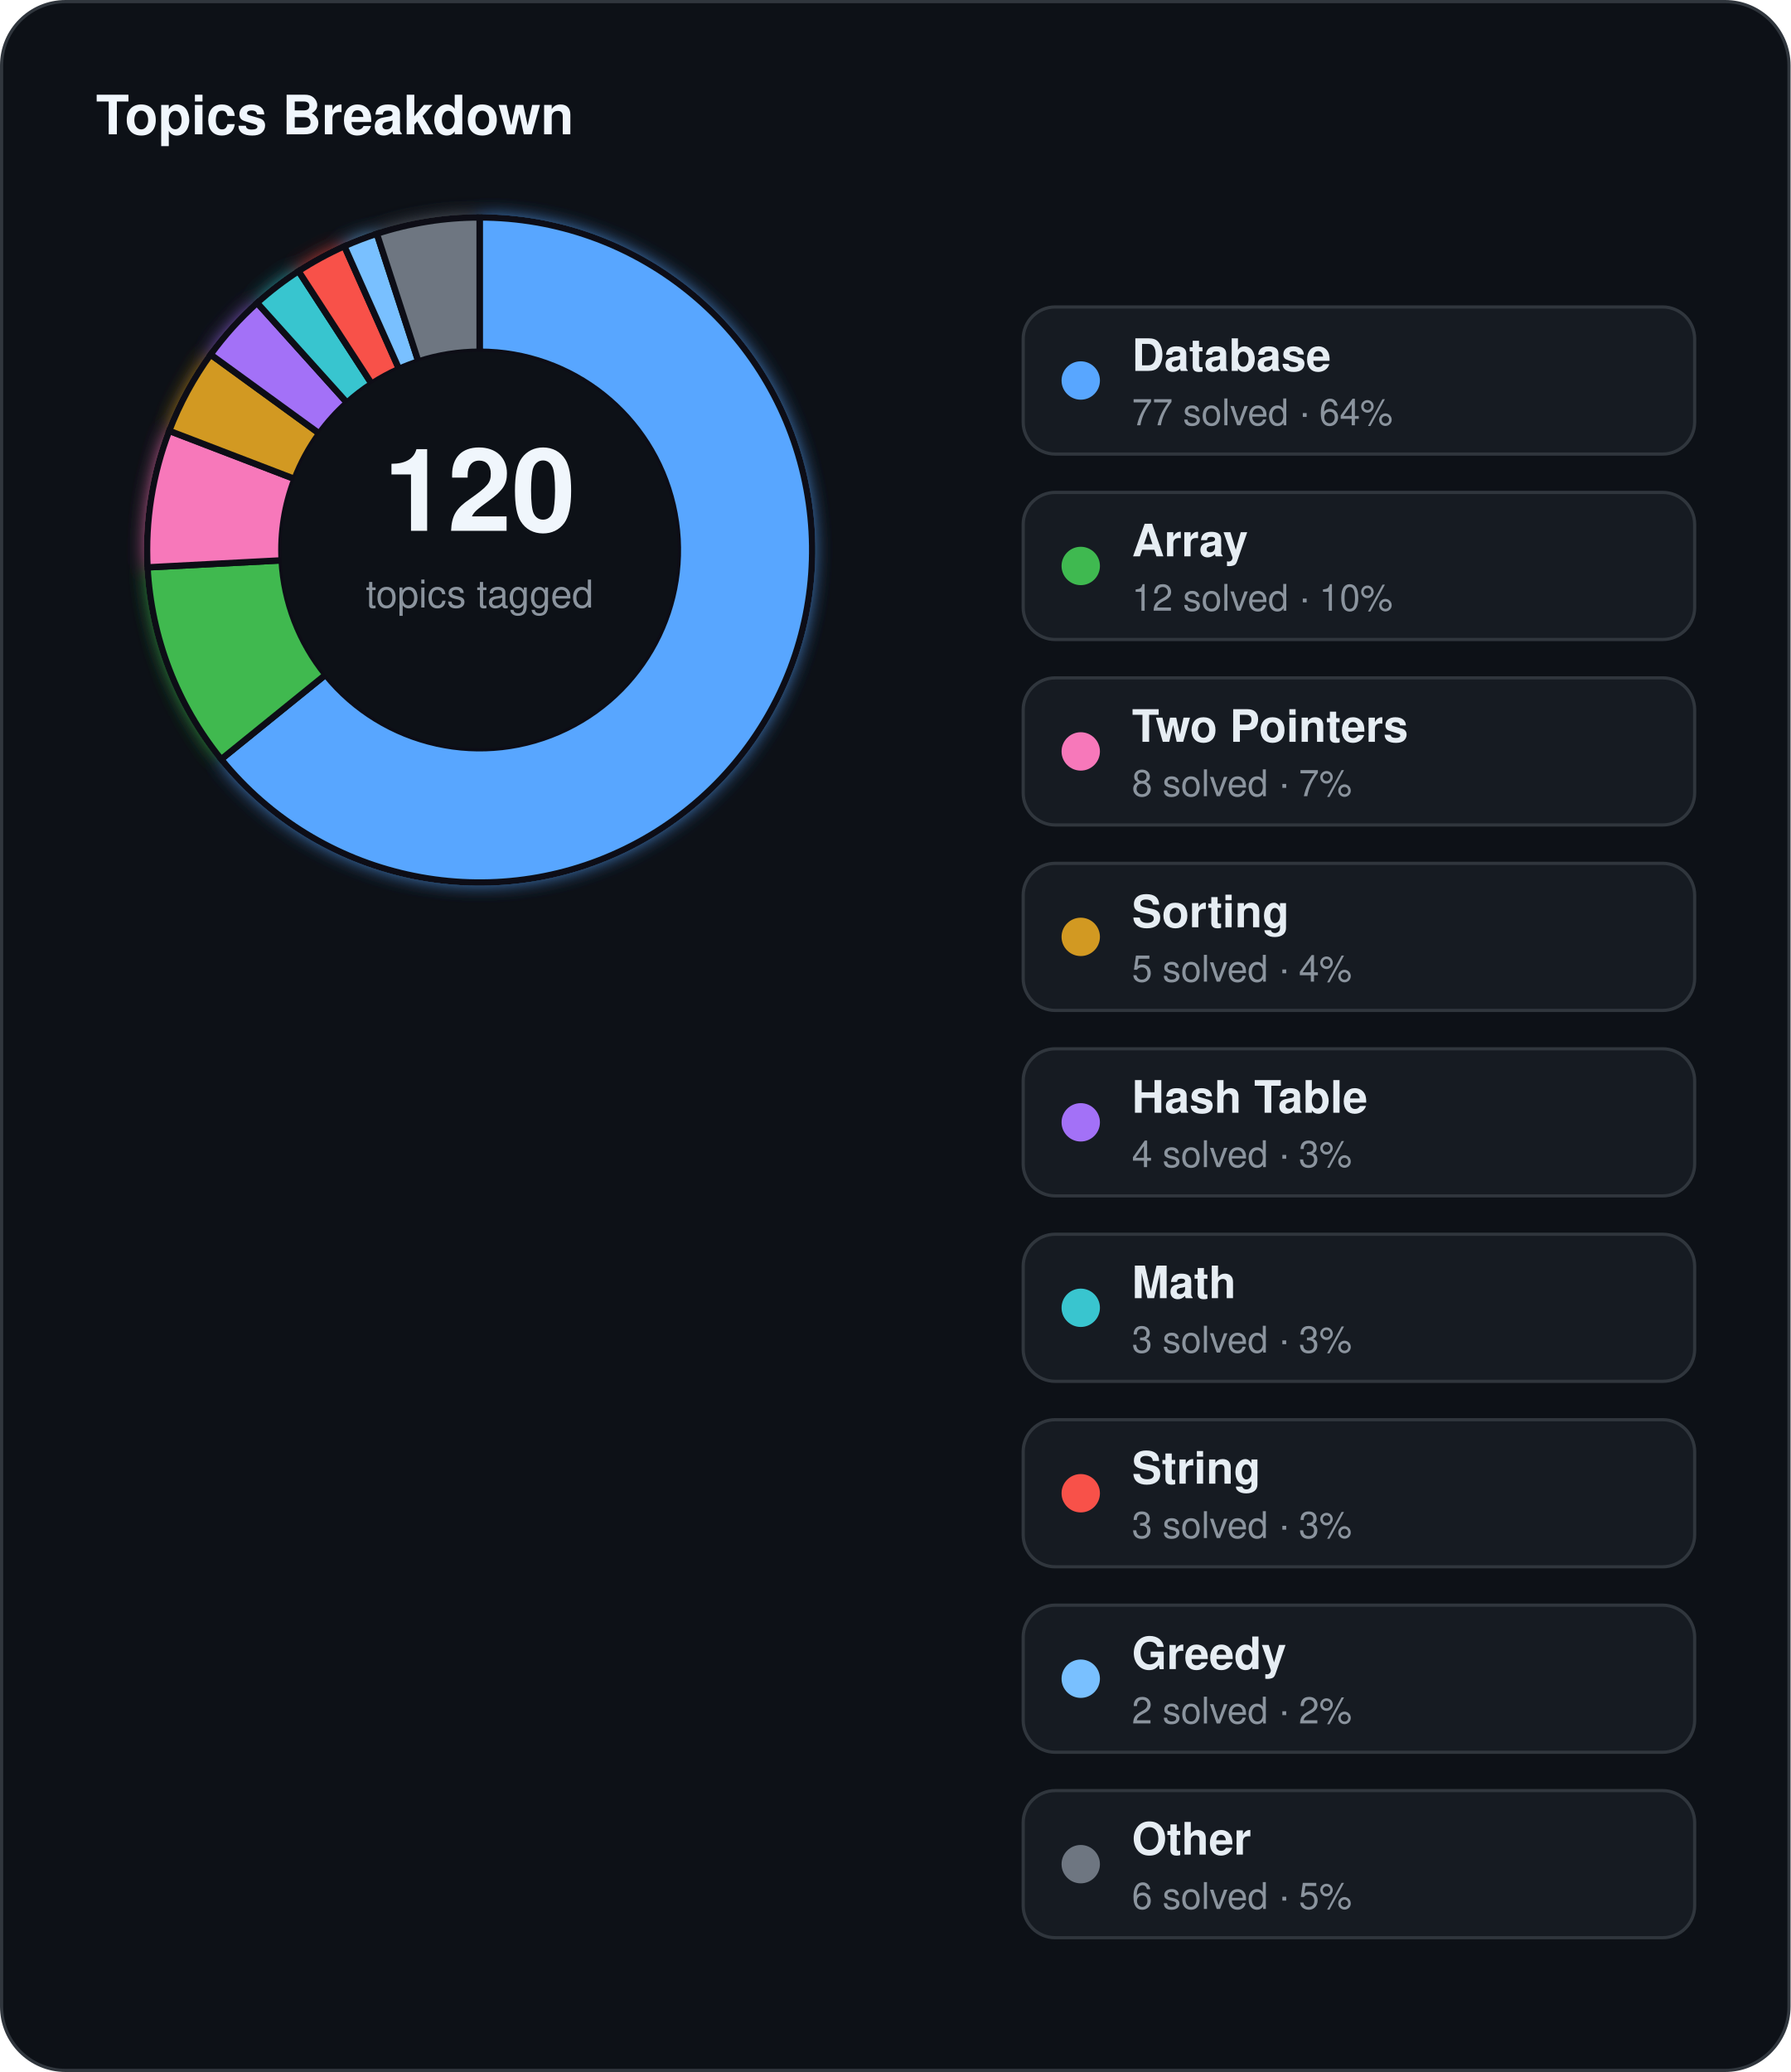
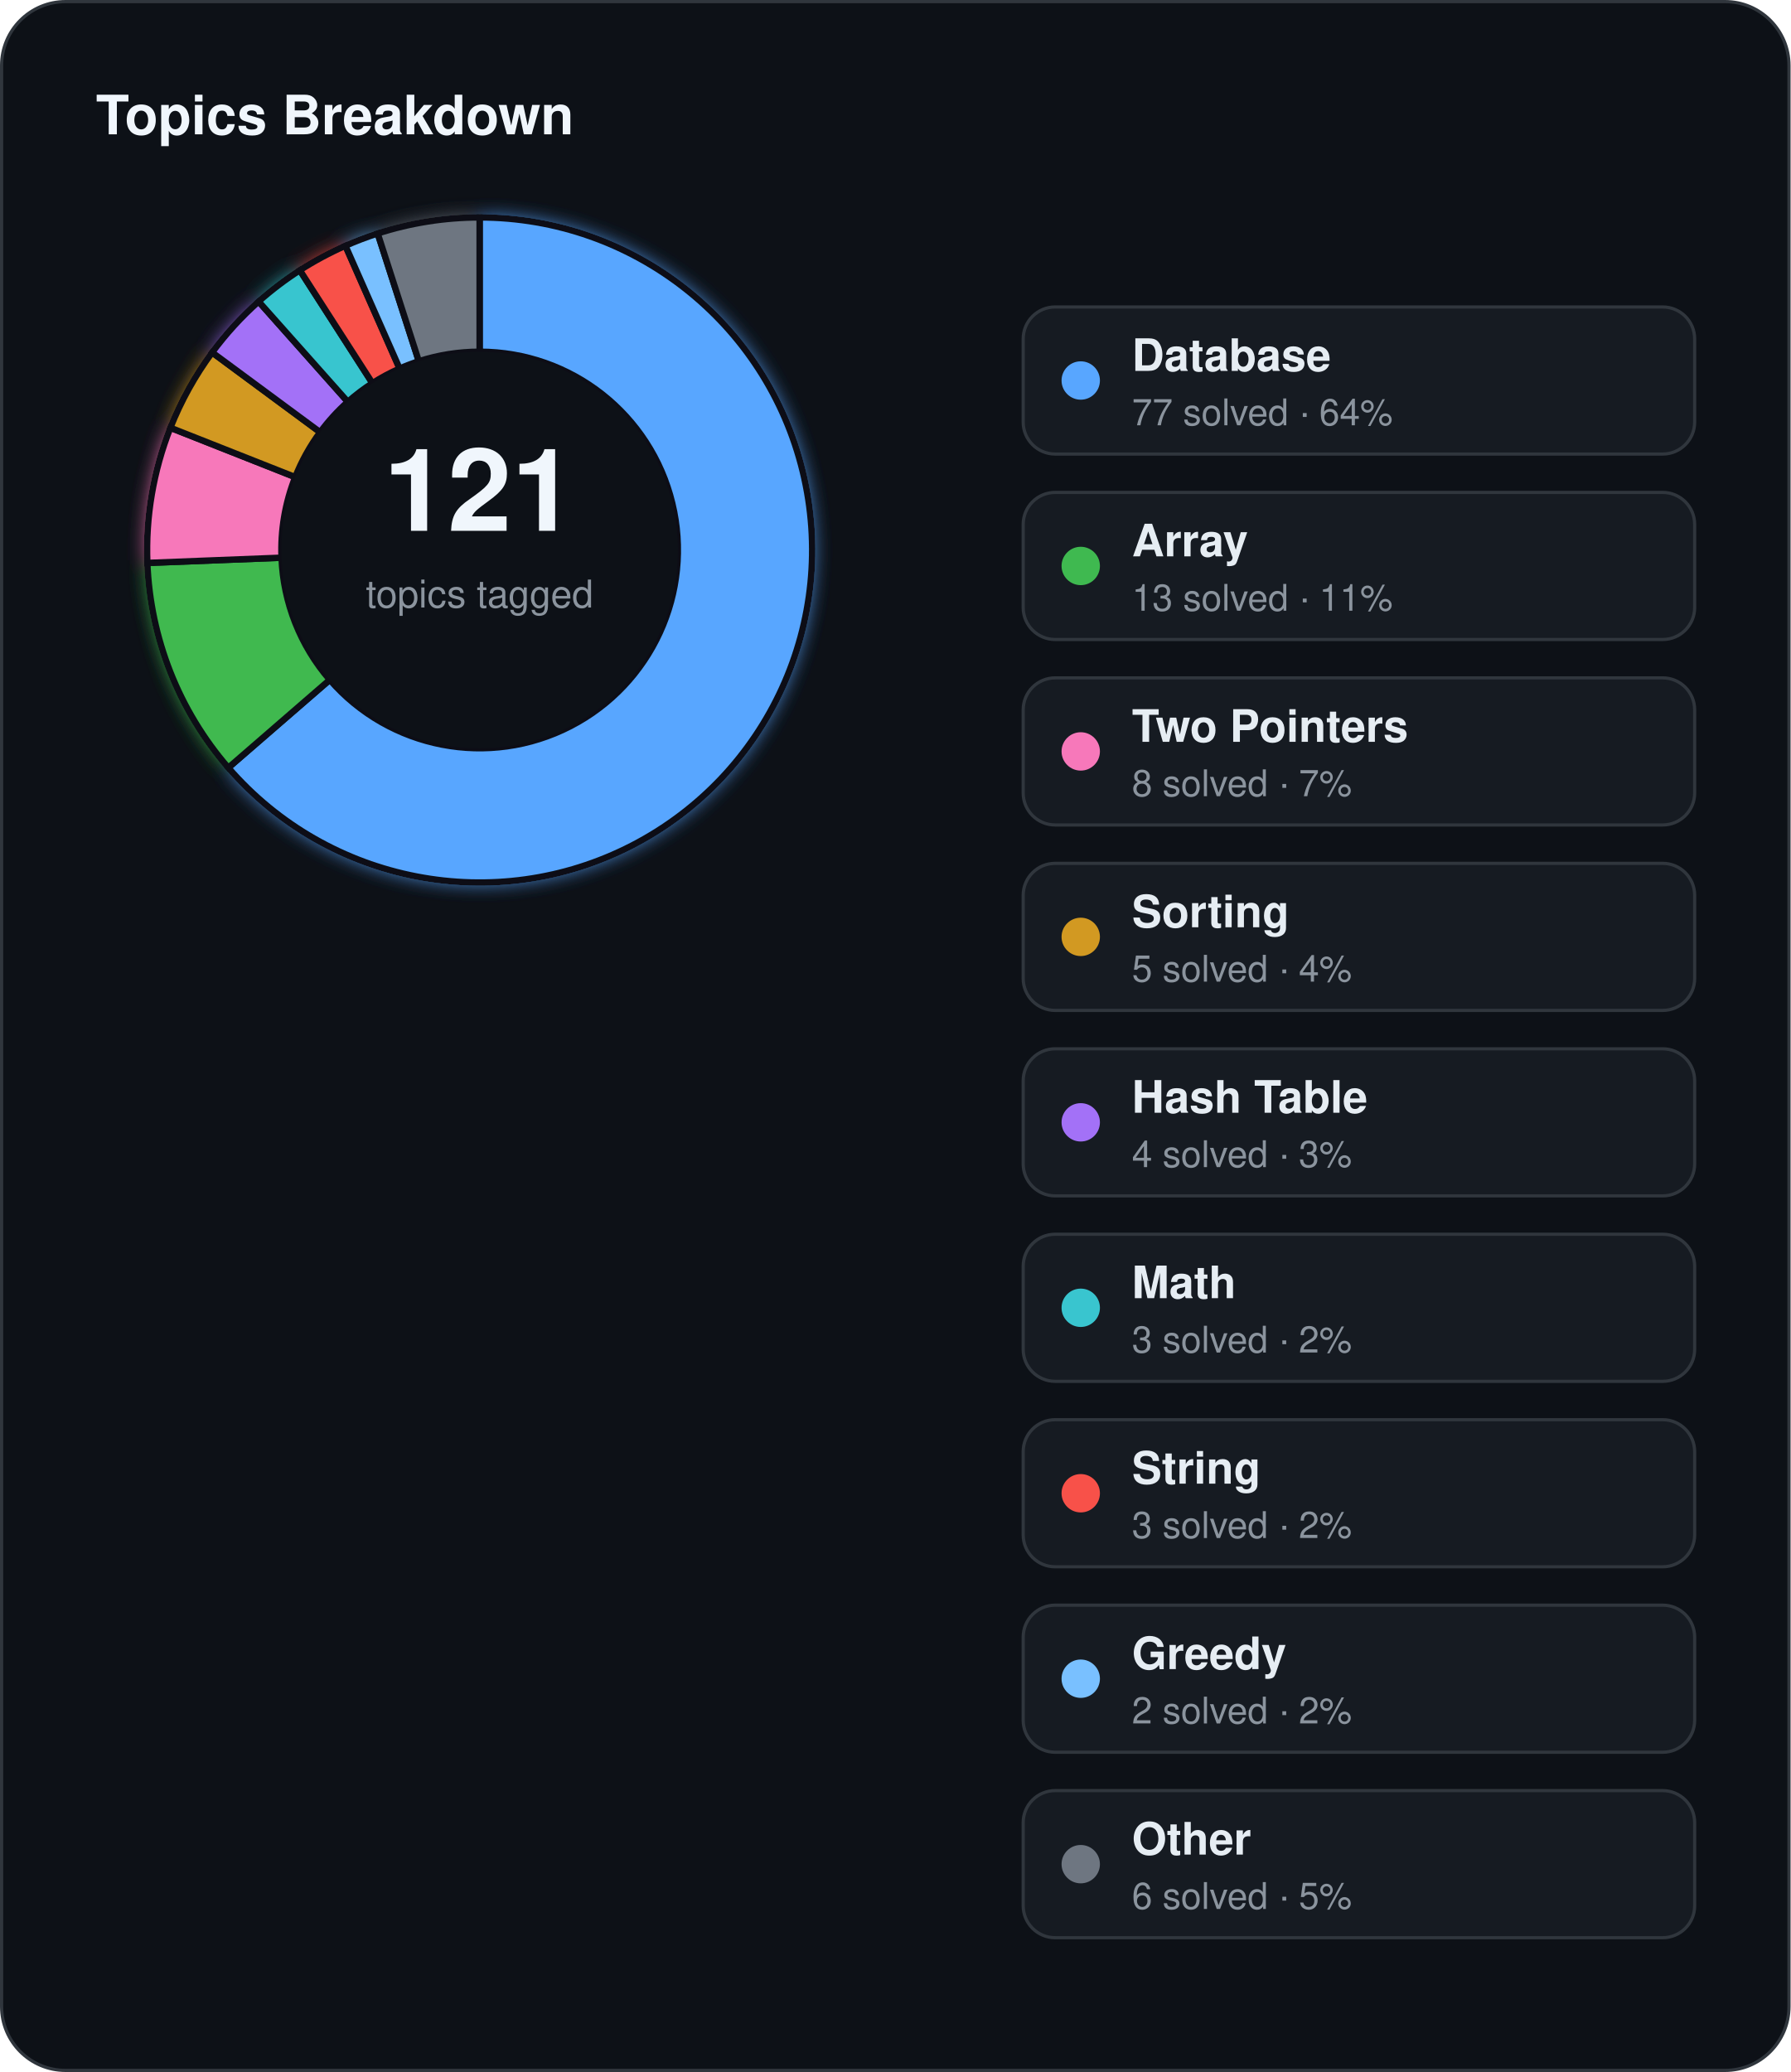
<svg xmlns="http://www.w3.org/2000/svg" width="560" height="648" viewBox="0 0 560 648">
  <defs>
    <filter id="topics-glow" x="-60%" y="-60%" width="220%" height="220%">
      <feGaussianBlur stdDeviation="3" result="blur" />
      <feMerge>
        <feMergeNode in="blur" />
        <feMergeNode in="SourceGraphic" />
      </feMerge>
    </filter>
  </defs>
  <rect x="0.5" y="0.5" width="559" height="647" rx="20" fill="#0d1117" stroke="#30363d" stroke-width="1" />
  <text x="30" y="42" fill="#f0f6fc" font-family="Segoe UI, Helvetica, Arial, sans-serif" font-size="17" font-weight="700">Topics Breakdown</text>
  <g filter="url(#topics-glow)">
-     <path d="M 150.00,68.00 A 104,104 0 1 1 69.18,237.45 L 101.82,211.02 A 62,62 0 1 0 150.00,110.00 Z" fill="#58a6ff" stroke="#0d1117" stroke-width="2" />
-     <path d="M 69.18,237.45 A 104,104 0 0 1 46.14,177.44 L 88.08,175.24 A 62,62 0 0 0 101.82,211.02 Z" fill="#3fb950" stroke="#0d1117" stroke-width="2" />
-     <path d="M 46.14,177.44 A 104,104 0 0 1 52.91,134.73 L 92.12,149.78 A 62,62 0 0 0 88.08,175.24 Z" fill="#f778ba" stroke="#0d1117" stroke-width="2" />
-     <path d="M 52.91,134.73 A 104,104 0 0 1 65.86,110.87 L 99.84,135.56 A 62,62 0 0 0 92.12,149.78 Z" fill="#d29922" stroke="#0d1117" stroke-width="2" />
-     <path d="M 65.86,110.87 A 104,104 0 0 1 80.41,94.71 L 108.51,125.93 A 62,62 0 0 0 99.84,135.56 Z" fill="#a371f7" stroke="#0d1117" stroke-width="2" />
-     <path d="M 80.41,94.71 A 104,104 0 0 1 93.36,84.78 L 116.23,120.00 A 62,62 0 0 0 108.51,125.93 Z" fill="#39c5cf" stroke="#0d1117" stroke-width="2" />
-     <path d="M 93.36,84.78 A 104,104 0 0 1 107.70,76.99 L 124.78,115.36 A 62,62 0 0 0 116.23,120.00 Z" fill="#f85149" stroke="#0d1117" stroke-width="2" />
-     <path d="M 107.70,76.99 A 104,104 0 0 1 117.86,73.09 L 130.84,113.03 A 62,62 0 0 0 124.78,115.36 Z" fill="#79c0ff" stroke="#0d1117" stroke-width="2" />
-     <path d="M 117.86,73.09 A 104,104 0 0 1 150.00,68.00 L 150.00,110.00 A 62,62 0 0 0 130.84,113.03 Z" fill="#6e7681" stroke="#0d1117" stroke-width="2" />
+     <path d="M 150.00,68.00 A 104,104 0 1 1 71.40,240.11 L 103.14,212.60 A 62,62 0 1 0 150.00,110.00 Z" fill="#58a6ff" stroke="#0d1117" stroke-width="2" />
+     <path d="M 71.40,240.11 A 104,104 0 0 1 46.08,176.05 L 88.05,174.41 A 62,62 0 0 0 103.14,212.60 Z" fill="#3fb950" stroke="#0d1117" stroke-width="2" />
+     <path d="M 46.08,176.05 A 104,104 0 0 1 53.28,133.77 L 92.34,149.21 A 62,62 0 0 0 88.05,174.41 Z" fill="#f778ba" stroke="#0d1117" stroke-width="2" />
+     <path d="M 53.28,133.77 A 104,104 0 0 1 66.34,110.22 L 100.13,135.17 A 62,62 0 0 0 92.34,149.21 Z" fill="#d29922" stroke="#0d1117" stroke-width="2" />
+     <path d="M 66.34,110.22 A 104,104 0 0 1 80.88,94.29 L 108.79,125.67 A 62,62 0 0 0 100.13,135.17 Z" fill="#a371f7" stroke="#0d1117" stroke-width="2" />
+     <path d="M 80.88,94.29 A 104,104 0 0 1 93.77,84.51 L 116.48,119.84 A 62,62 0 0 0 108.79,125.67 Z" fill="#39c5cf" stroke="#0d1117" stroke-width="2" />
+     <path d="M 93.77,84.51 A 104,104 0 0 1 108.03,76.85 L 124.98,115.27 A 62,62 0 0 0 116.48,119.84 Z" fill="#f85149" stroke="#0d1117" stroke-width="2" />
+     <path d="M 108.03,76.85 A 104,104 0 0 1 118.12,73.01 L 130.99,112.98 A 62,62 0 0 0 124.98,115.27 Z" fill="#79c0ff" stroke="#0d1117" stroke-width="2" />
+     <path d="M 118.12,73.01 A 104,104 0 0 1 150.00,68.00 L 150.00,110.00 A 62,62 0 0 0 130.99,112.98 Z" fill="#6e7681" stroke="#0d1117" stroke-width="2" />
  </g>
  <circle cx="150" cy="172" r="62" fill="#0d1117" />
-   <text x="150" y="166" text-anchor="middle" fill="#f0f6fc" font-family="Segoe UI, Helvetica, Arial, sans-serif" font-size="36" font-weight="700">120</text>
+   <text x="150" y="166" text-anchor="middle" fill="#f0f6fc" font-family="Segoe UI, Helvetica, Arial, sans-serif" font-size="36" font-weight="700">121</text>
  <text x="150" y="190" text-anchor="middle" fill="#8b949e" font-family="Segoe UI, Helvetica, Arial, sans-serif" font-size="12">topics tagged</text>
  <rect x="320" y="96" width="210" height="46" rx="10" fill="#161b22" stroke="#30363d" stroke-width="1" />
  <circle cx="338" cy="119" r="6" fill="#58a6ff" />
  <text x="354" y="116" fill="#e6edf3" font-family="Segoe UI, Helvetica, Arial, sans-serif" font-size="14" font-weight="600">Database</text>
  <text x="354" y="133" fill="#8b949e" font-family="Segoe UI, Helvetica, Arial, sans-serif" font-size="11.5">77 solved · 64%</text>
  <rect x="320" y="154" width="210" height="46" rx="10" fill="#161b22" stroke="#30363d" stroke-width="1" />
  <circle cx="338" cy="177" r="6" fill="#3fb950" />
  <text x="354" y="174" fill="#e6edf3" font-family="Segoe UI, Helvetica, Arial, sans-serif" font-size="14" font-weight="600">Array</text>
-   <text x="354" y="191" fill="#8b949e" font-family="Segoe UI, Helvetica, Arial, sans-serif" font-size="11.5">12 solved · 10%</text>
+   <text x="354" y="191" fill="#8b949e" font-family="Segoe UI, Helvetica, Arial, sans-serif" font-size="11.5">13 solved · 11%</text>
  <rect x="320" y="212" width="210" height="46" rx="10" fill="#161b22" stroke="#30363d" stroke-width="1" />
  <circle cx="338" cy="235" r="6" fill="#f778ba" />
  <text x="354" y="232" fill="#e6edf3" font-family="Segoe UI, Helvetica, Arial, sans-serif" font-size="14" font-weight="600">Two Pointers</text>
  <text x="354" y="249" fill="#8b949e" font-family="Segoe UI, Helvetica, Arial, sans-serif" font-size="11.5">8 solved · 7%</text>
  <rect x="320" y="270" width="210" height="46" rx="10" fill="#161b22" stroke="#30363d" stroke-width="1" />
  <circle cx="338" cy="293" r="6" fill="#d29922" />
  <text x="354" y="290" fill="#e6edf3" font-family="Segoe UI, Helvetica, Arial, sans-serif" font-size="14" font-weight="600">Sorting</text>
  <text x="354" y="307" fill="#8b949e" font-family="Segoe UI, Helvetica, Arial, sans-serif" font-size="11.5">5 solved · 4%</text>
  <rect x="320" y="328" width="210" height="46" rx="10" fill="#161b22" stroke="#30363d" stroke-width="1" />
  <circle cx="338" cy="351" r="6" fill="#a371f7" />
  <text x="354" y="348" fill="#e6edf3" font-family="Segoe UI, Helvetica, Arial, sans-serif" font-size="14" font-weight="600">Hash Table</text>
  <text x="354" y="365" fill="#8b949e" font-family="Segoe UI, Helvetica, Arial, sans-serif" font-size="11.5">4 solved · 3%</text>
  <rect x="320" y="386" width="210" height="46" rx="10" fill="#161b22" stroke="#30363d" stroke-width="1" />
  <circle cx="338" cy="409" r="6" fill="#39c5cf" />
  <text x="354" y="406" fill="#e6edf3" font-family="Segoe UI, Helvetica, Arial, sans-serif" font-size="14" font-weight="600">Math</text>
-   <text x="354" y="423" fill="#8b949e" font-family="Segoe UI, Helvetica, Arial, sans-serif" font-size="11.5">3 solved · 3%</text>
+   <text x="354" y="423" fill="#8b949e" font-family="Segoe UI, Helvetica, Arial, sans-serif" font-size="11.5">3 solved · 2%</text>
  <rect x="320" y="444" width="210" height="46" rx="10" fill="#161b22" stroke="#30363d" stroke-width="1" />
  <circle cx="338" cy="467" r="6" fill="#f85149" />
  <text x="354" y="464" fill="#e6edf3" font-family="Segoe UI, Helvetica, Arial, sans-serif" font-size="14" font-weight="600">String</text>
-   <text x="354" y="481" fill="#8b949e" font-family="Segoe UI, Helvetica, Arial, sans-serif" font-size="11.5">3 solved · 3%</text>
+   <text x="354" y="481" fill="#8b949e" font-family="Segoe UI, Helvetica, Arial, sans-serif" font-size="11.5">3 solved · 2%</text>
  <rect x="320" y="502" width="210" height="46" rx="10" fill="#161b22" stroke="#30363d" stroke-width="1" />
  <circle cx="338" cy="525" r="6" fill="#79c0ff" />
  <text x="354" y="522" fill="#e6edf3" font-family="Segoe UI, Helvetica, Arial, sans-serif" font-size="14" font-weight="600">Greedy</text>
  <text x="354" y="539" fill="#8b949e" font-family="Segoe UI, Helvetica, Arial, sans-serif" font-size="11.5">2 solved · 2%</text>
  <rect x="320" y="560" width="210" height="46" rx="10" fill="#161b22" stroke="#30363d" stroke-width="1" />
  <circle cx="338" cy="583" r="6" fill="#6e7681" />
  <text x="354" y="580" fill="#e6edf3" font-family="Segoe UI, Helvetica, Arial, sans-serif" font-size="14" font-weight="600">Other</text>
  <text x="354" y="597" fill="#8b949e" font-family="Segoe UI, Helvetica, Arial, sans-serif" font-size="11.5">6 solved · 5%</text>
</svg>
